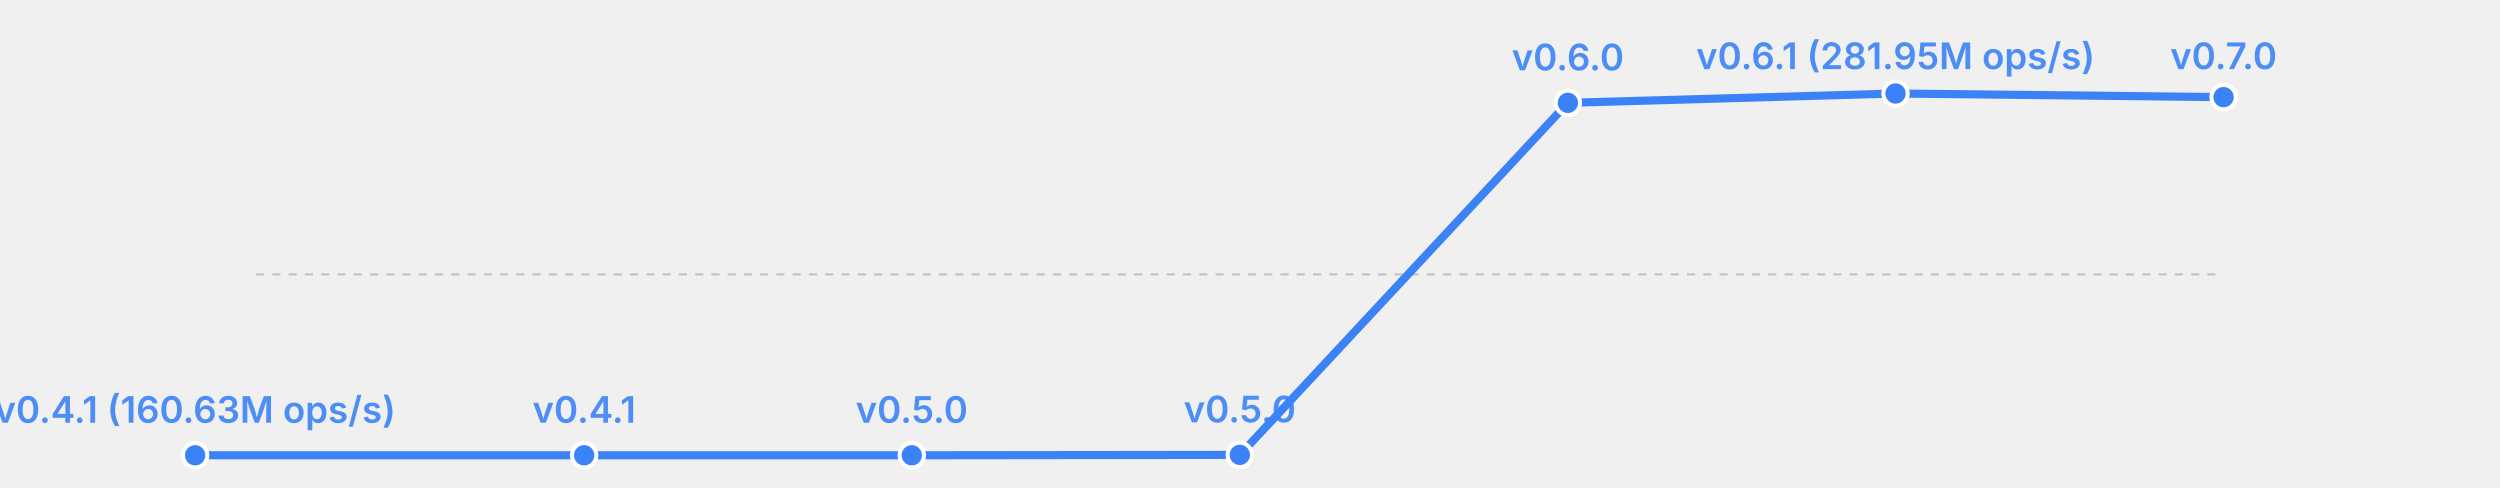
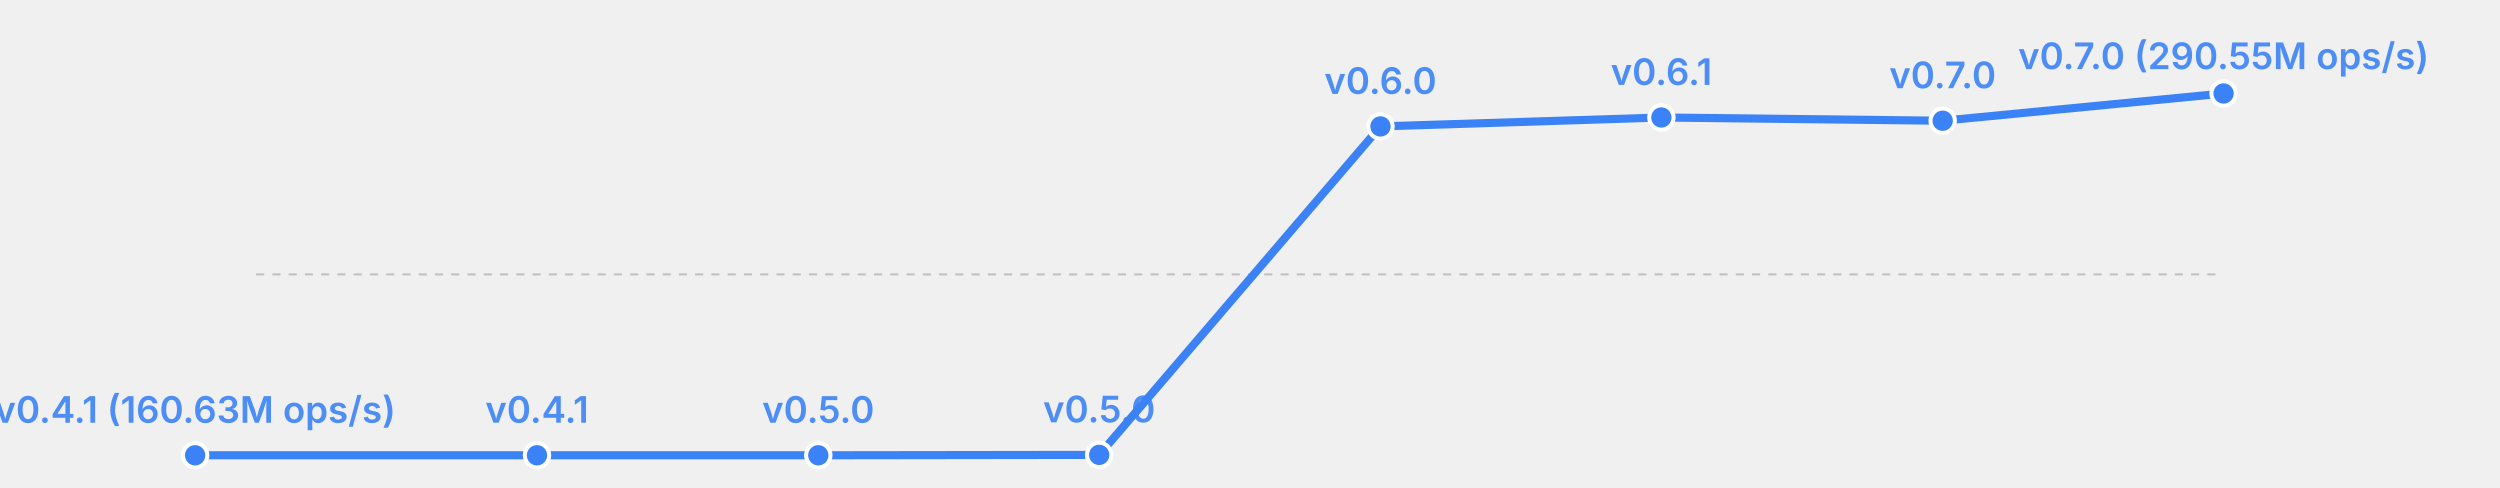
<svg xmlns="http://www.w3.org/2000/svg" width="615" height="120" viewBox="0 0 615 120">
  <rect width="615" height="120" fill="transparent" />
  <line x1="63" y1="67.5" x2="547" y2="67.5" stroke="currentColor" stroke-width="0.5" opacity="0.2" stroke-dasharray="2,2" />
-   <polyline fill="none" stroke="#3b82f6" stroke-width="2" points="48.0,112.0 143.7,112.0 224.3,112.0 305.0,111.9 385.7,25.3 466.3,23.0 547.0,23.9" stroke-linecap="round" stroke-linejoin="round" />
+   <polyline fill="none" stroke="#3b82f6" stroke-width="2" points="48.0,112.0 132.1,112.0 201.3,112.0 270.4,111.9 339.6,31.1 408.7,28.9 477.9,29.7 547.0,23.0" stroke-linecap="round" stroke-linejoin="round" />
  <circle cx="48.0" cy="112.0" r="3" fill="#3b82f6" stroke="white" stroke-width="1" />
  <text x="48.0" y="104.0" font-size="9" fill="#3b82f6" text-anchor="middle" font-family="system-ui, -apple-system, sans-serif" font-weight="600" opacity="0.9">v0.4.1 (160.63M ops/s)</text>
-   <circle cx="143.7" cy="112.0" r="3" fill="#3b82f6" stroke="white" stroke-width="1" />
-   <text x="143.7" y="104.0" font-size="9" fill="#3b82f6" text-anchor="middle" font-family="system-ui, -apple-system, sans-serif" font-weight="600" opacity="0.9">v0.4.1</text>
-   <circle cx="224.3" cy="112.0" r="3" fill="#3b82f6" stroke="white" stroke-width="1" />
-   <text x="224.3" y="104.0" font-size="9" fill="#3b82f6" text-anchor="middle" font-family="system-ui, -apple-system, sans-serif" font-weight="600" opacity="0.9">v0.5.0</text>
-   <circle cx="305.0" cy="111.9" r="3" fill="#3b82f6" stroke="white" stroke-width="1" />
-   <text x="305.0" y="103.9" font-size="9" fill="#3b82f6" text-anchor="middle" font-family="system-ui, -apple-system, sans-serif" font-weight="600" opacity="0.9">v0.5.0</text>
-   <circle cx="385.7" cy="25.3" r="3" fill="#3b82f6" stroke="white" stroke-width="1" />
-   <text x="385.7" y="17.3" font-size="9" fill="#3b82f6" text-anchor="middle" font-family="system-ui, -apple-system, sans-serif" font-weight="600" opacity="0.9">v0.6.0</text>
-   <circle cx="466.3" cy="23.0" r="3" fill="#3b82f6" stroke="white" stroke-width="1" />
-   <text x="466.3" y="17.0" font-size="9" fill="#3b82f6" text-anchor="middle" font-family="system-ui, -apple-system, sans-serif" font-weight="600" opacity="0.9">v0.6.1 (281.95M ops/s)</text>
-   <circle cx="547.0" cy="23.9" r="3" fill="#3b82f6" stroke="white" stroke-width="1" />
-   <text x="547.0" y="17.0" font-size="9" fill="#3b82f6" text-anchor="middle" font-family="system-ui, -apple-system, sans-serif" font-weight="600" opacity="0.9">v0.7.0</text>
+   <circle cx="132.1" cy="112.0" r="3" fill="#3b82f6" stroke="white" stroke-width="1" />
+   <text x="132.1" y="104.0" font-size="9" fill="#3b82f6" text-anchor="middle" font-family="system-ui, -apple-system, sans-serif" font-weight="600" opacity="0.9">v0.4.1</text>
+   <circle cx="201.3" cy="112.0" r="3" fill="#3b82f6" stroke="white" stroke-width="1" />
+   <text x="201.3" y="104.0" font-size="9" fill="#3b82f6" text-anchor="middle" font-family="system-ui, -apple-system, sans-serif" font-weight="600" opacity="0.9">v0.5.0</text>
+   <circle cx="270.4" cy="111.9" r="3" fill="#3b82f6" stroke="white" stroke-width="1" />
+   <text x="270.4" y="103.9" font-size="9" fill="#3b82f6" text-anchor="middle" font-family="system-ui, -apple-system, sans-serif" font-weight="600" opacity="0.9">v0.5.0</text>
+   <circle cx="339.6" cy="31.1" r="3" fill="#3b82f6" stroke="white" stroke-width="1" />
+   <text x="339.6" y="23.1" font-size="9" fill="#3b82f6" text-anchor="middle" font-family="system-ui, -apple-system, sans-serif" font-weight="600" opacity="0.9">v0.6.0</text>
+   <circle cx="408.7" cy="28.9" r="3" fill="#3b82f6" stroke="white" stroke-width="1" />
+   <text x="408.7" y="20.9" font-size="9" fill="#3b82f6" text-anchor="middle" font-family="system-ui, -apple-system, sans-serif" font-weight="600" opacity="0.9">v0.6.1</text>
+   <circle cx="477.9" cy="29.7" r="3" fill="#3b82f6" stroke="white" stroke-width="1" />
+   <text x="477.9" y="21.7" font-size="9" fill="#3b82f6" text-anchor="middle" font-family="system-ui, -apple-system, sans-serif" font-weight="600" opacity="0.9">v0.7.0</text>
+   <circle cx="547.0" cy="23.0" r="3" fill="#3b82f6" stroke="white" stroke-width="1" />
+   <text x="547.0" y="17.0" font-size="9" fill="#3b82f6" text-anchor="middle" font-family="system-ui, -apple-system, sans-serif" font-weight="600" opacity="0.9">v0.7.0 (290.55M ops/s)</text>
</svg>
